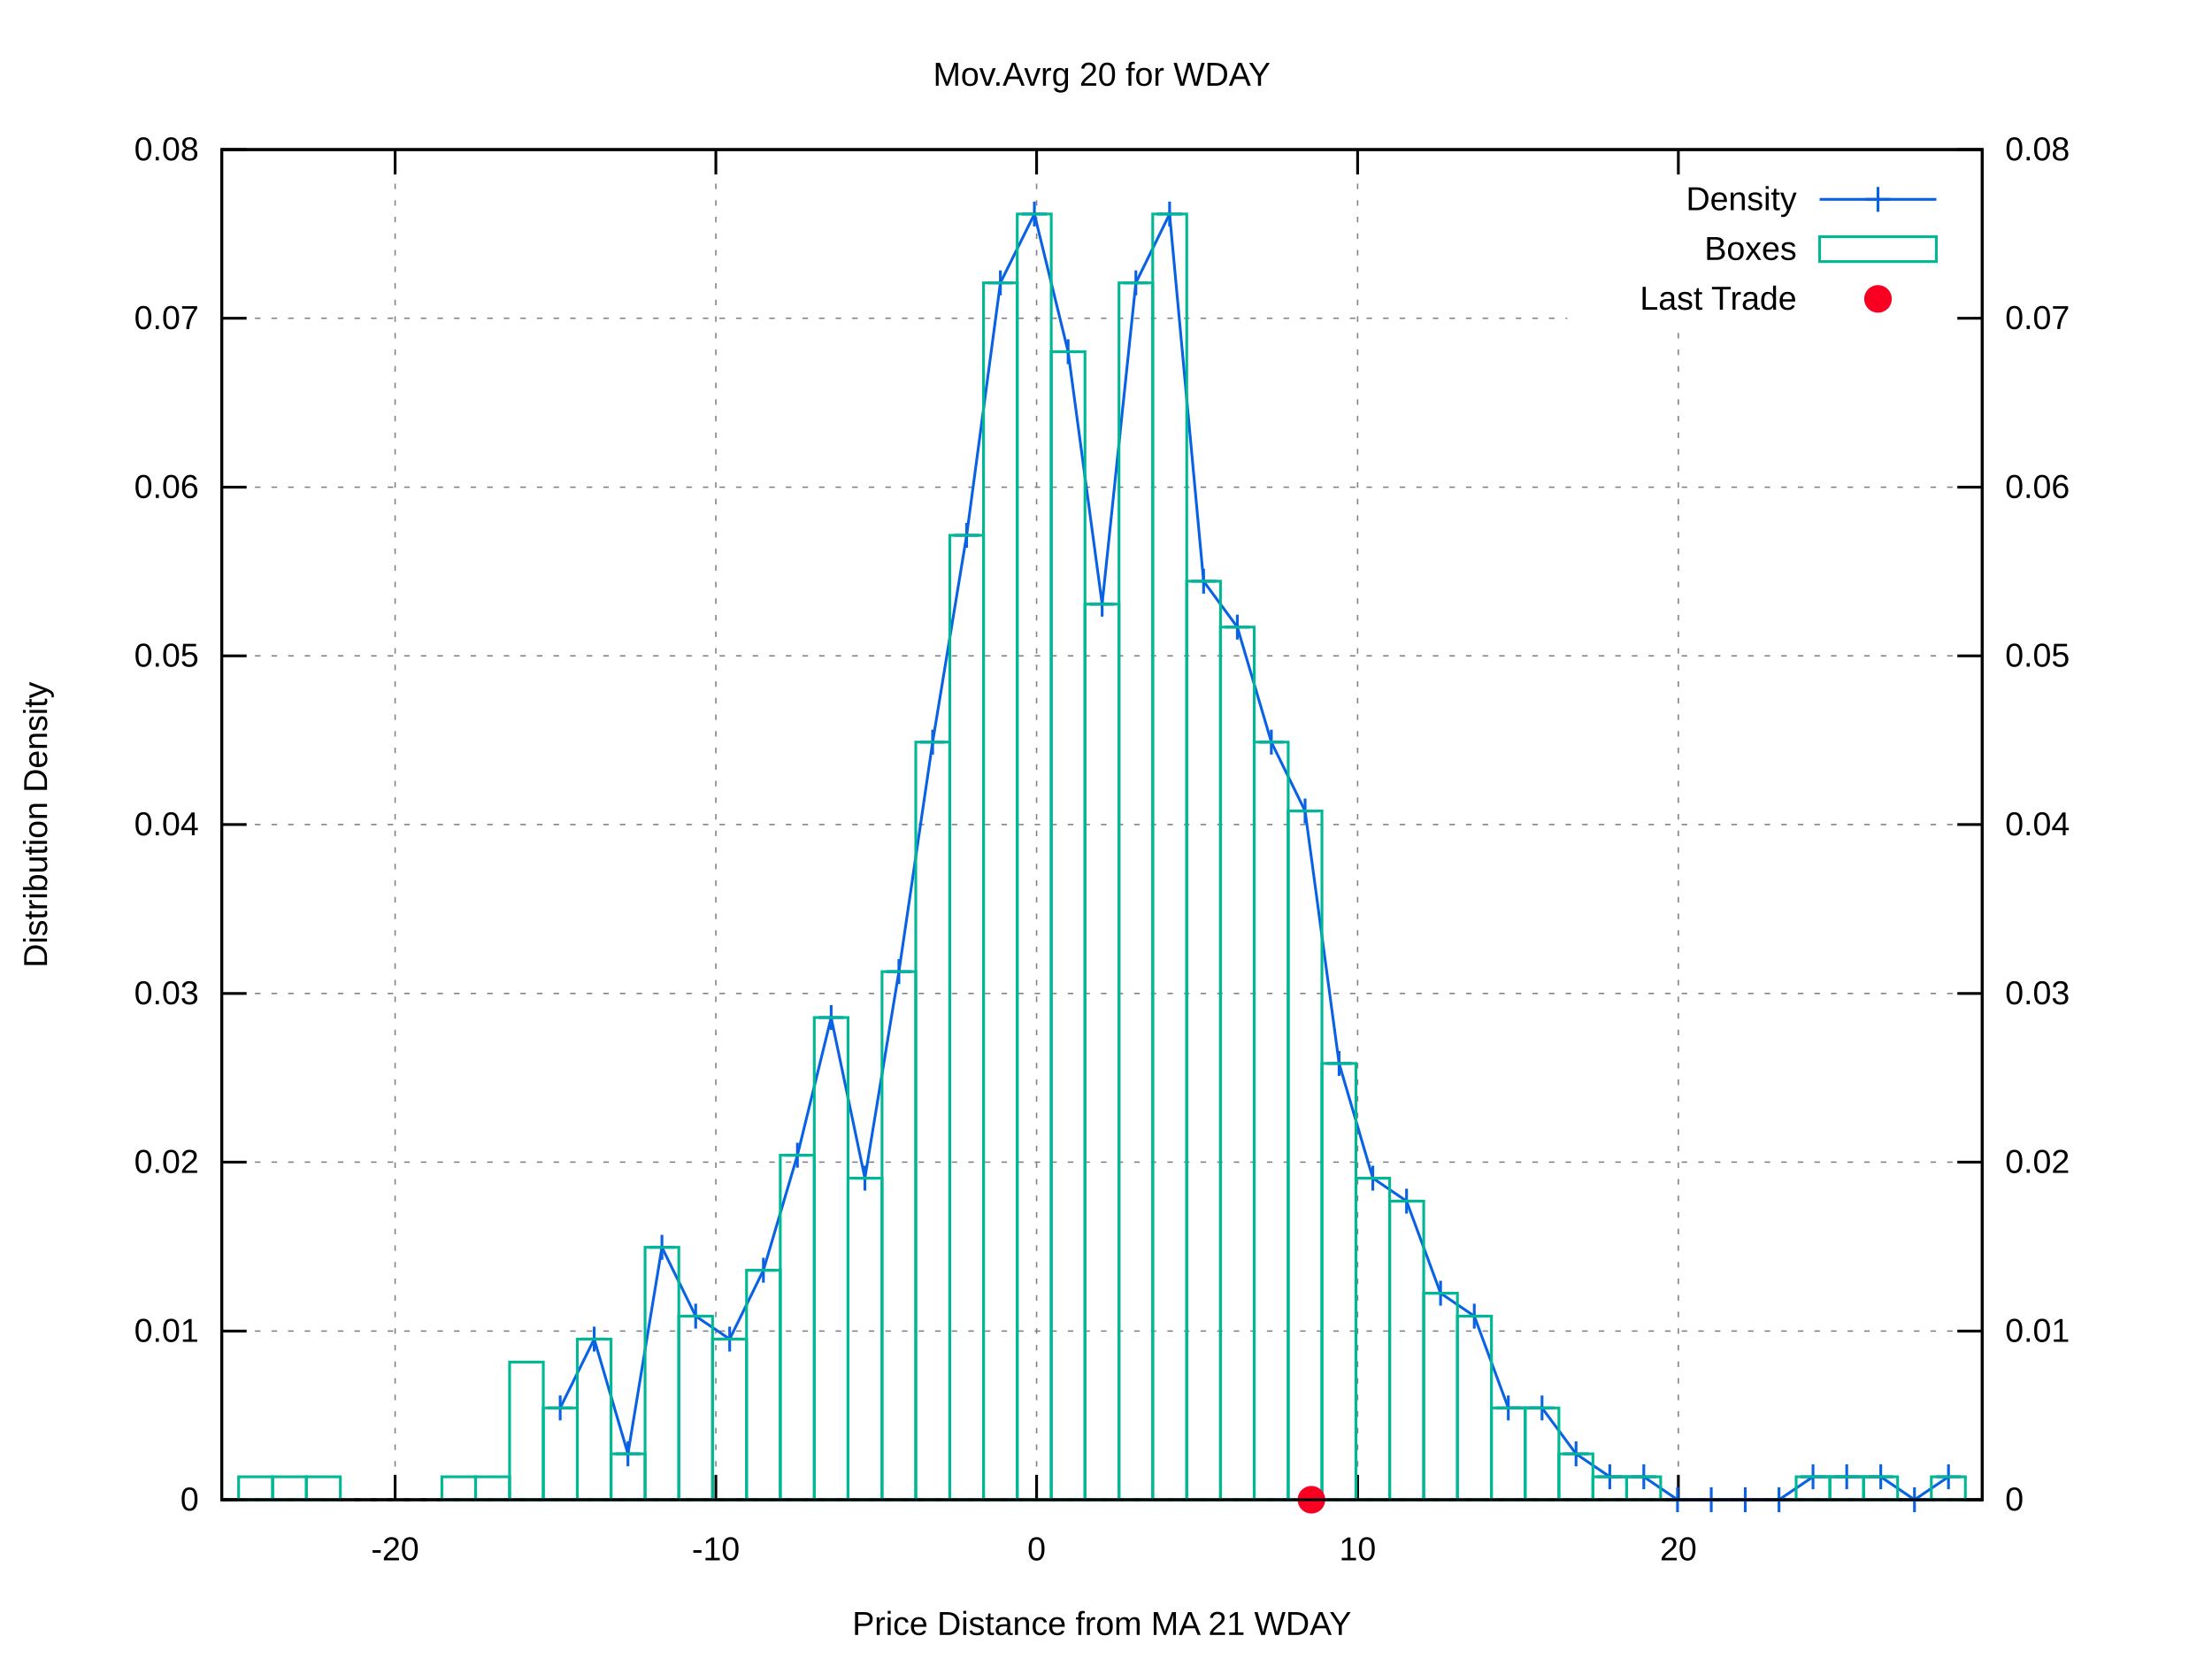
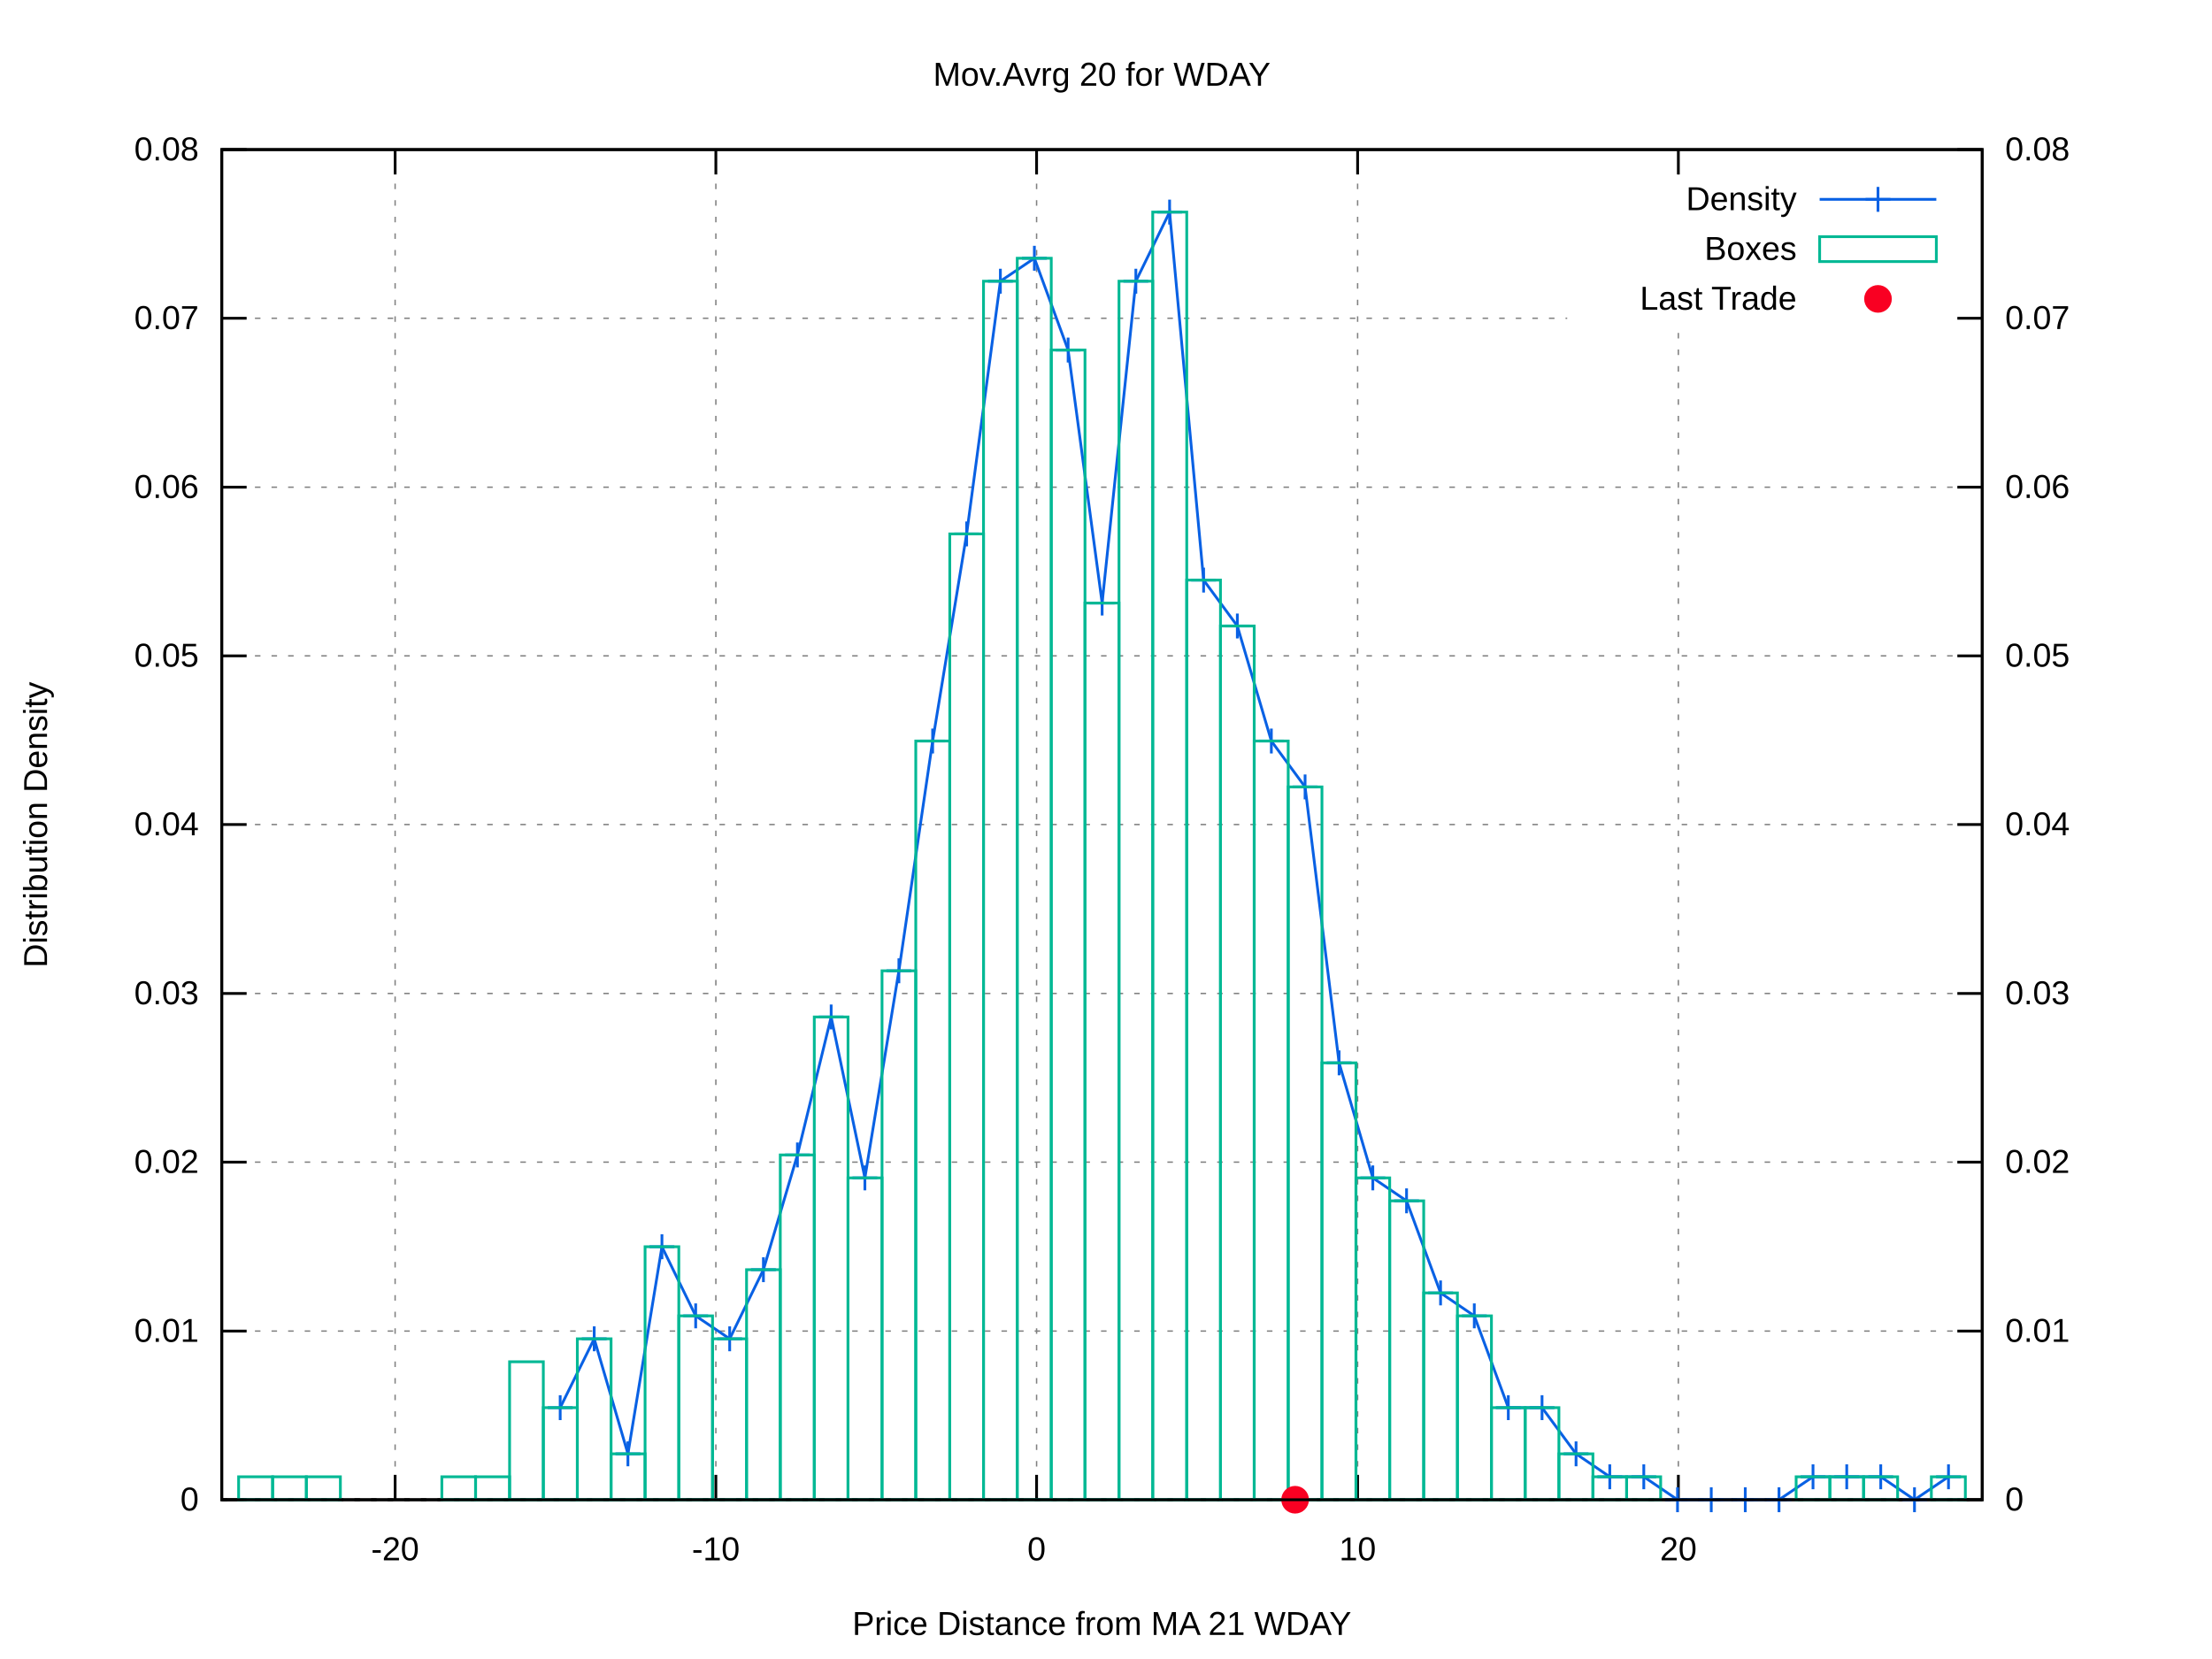
<svg xmlns="http://www.w3.org/2000/svg" xmlns:xlink="http://www.w3.org/1999/xlink" viewBox="0 0 800 600">
  <g id="gnuplot_canvas">
    <rect x="0" y="0" width="800" height="600" fill="#ffffff" />
    <defs>
      <circle id="gpDot" r="0.5" stroke-width="0.5" />
      <path id="gpPt0" stroke-width="0.222" stroke="currentColor" d="M-1,0 h2 M0,-1 v2" />
      <path id="gpPt1" stroke-width="0.222" stroke="currentColor" d="M-1,-1 L1,1 M1,-1 L-1,1" />
      <path id="gpPt2" stroke-width="0.222" stroke="currentColor" d="M-1,0 L1,0 M0,-1 L0,1 M-1,-1 L1,1 M-1,1 L1,-1" />
      <rect id="gpPt3" stroke-width="0.222" stroke="currentColor" x="-1" y="-1" width="2" height="2" />
      <rect id="gpPt4" stroke-width="0.222" stroke="currentColor" fill="currentColor" x="-1" y="-1" width="2" height="2" />
      <circle id="gpPt5" stroke-width="0.222" stroke="currentColor" cx="0" cy="0" r="1" />
      <use xlink:href="#gpPt5" id="gpPt6" fill="currentColor" stroke="none" />
      <path id="gpPt7" stroke-width="0.222" stroke="currentColor" d="M0,-1.33 L-1.33,0.67 L1.33,0.67 z" />
      <use xlink:href="#gpPt7" id="gpPt8" fill="currentColor" stroke="none" />
      <use xlink:href="#gpPt7" id="gpPt9" stroke="currentColor" transform="rotate(180)" />
      <use xlink:href="#gpPt9" id="gpPt10" fill="currentColor" stroke="none" />
      <use xlink:href="#gpPt3" id="gpPt11" stroke="currentColor" transform="rotate(45)" />
      <use xlink:href="#gpPt11" id="gpPt12" fill="currentColor" stroke="none" />
      <path id="gpPt13" stroke-width="0.222" stroke="currentColor" d="M0,1.330 L1.265,0.411 L0.782,-1.067 L-0.782,-1.076 L-1.265,0.411 z" />
      <use xlink:href="#gpPt13" id="gpPt14" fill="currentColor" stroke="none" />
      <filter id="textbox" filterUnits="objectBoundingBox" x="0" y="0" height="1" width="1">
        <feFlood flood-color="#FFFFFF" flood-opacity="1" result="bgnd" />
        <feComposite in="SourceGraphic" in2="bgnd" operator="atop" />
      </filter>
      <filter id="greybox" filterUnits="objectBoundingBox" x="0" y="0" height="1" width="1">
        <feFlood flood-color="lightgrey" flood-opacity="1" result="grey" />
        <feComposite in="SourceGraphic" in2="grey" operator="atop" />
      </filter>
    </defs>
    <g fill="none" color="#FFFFFF" stroke="black" stroke-width="1.00" stroke-linecap="butt" stroke-linejoin="miter">
</g>
    <g fill="none" color="black" stroke="currentColor" stroke-width="1.00" stroke-linecap="butt" stroke-linejoin="miter">
</g>
    <g fill="none" color="black" stroke="black" stroke-width="0.50" stroke-linecap="butt" stroke-linejoin="miter">
</g>
    <g fill="none" color="gray" stroke="currentColor" stroke-width="0.50" stroke-linecap="butt" stroke-linejoin="miter">
      <path stroke="gray" stroke-dasharray="2,4" class="gridline" d="M80.2,542.4 L716.9,542.4  " />
    </g>
    <g fill="none" color="gray" stroke="gray" stroke-width="1.00" stroke-linecap="butt" stroke-linejoin="miter">
</g>
    <g fill="none" color="black" stroke="currentColor" stroke-width="1.00" stroke-linecap="butt" stroke-linejoin="miter">
      <path stroke="black" d="M80.2,542.4 L89.2,542.4  " />
      <g transform="translate(71.9,546.3)" stroke="none" fill="black" font-family="arial" font-size="12.00" text-anchor="end">
        <text>
          <tspan font-family="arial"> 0</tspan>
        </text>
      </g>
    </g>
    <g fill="none" color="black" stroke="currentColor" stroke-width="1.00" stroke-linecap="butt" stroke-linejoin="miter">
</g>
    <g fill="none" color="black" stroke="black" stroke-width="0.50" stroke-linecap="butt" stroke-linejoin="miter">
</g>
    <g fill="none" color="gray" stroke="currentColor" stroke-width="0.50" stroke-linecap="butt" stroke-linejoin="miter">
      <path stroke="gray" stroke-dasharray="2,4" class="gridline" d="M80.2,481.4 L716.9,481.4  " />
    </g>
    <g fill="none" color="gray" stroke="gray" stroke-width="1.00" stroke-linecap="butt" stroke-linejoin="miter">
</g>
    <g fill="none" color="black" stroke="currentColor" stroke-width="1.00" stroke-linecap="butt" stroke-linejoin="miter">
      <path stroke="black" d="M80.2,481.4 L89.2,481.4  " />
      <g transform="translate(71.9,485.3)" stroke="none" fill="black" font-family="arial" font-size="12.00" text-anchor="end">
        <text>
          <tspan font-family="arial"> 0.01</tspan>
        </text>
      </g>
    </g>
    <g fill="none" color="black" stroke="currentColor" stroke-width="1.00" stroke-linecap="butt" stroke-linejoin="miter">
</g>
    <g fill="none" color="black" stroke="black" stroke-width="0.50" stroke-linecap="butt" stroke-linejoin="miter">
</g>
    <g fill="none" color="gray" stroke="currentColor" stroke-width="0.50" stroke-linecap="butt" stroke-linejoin="miter">
      <path stroke="gray" stroke-dasharray="2,4" class="gridline" d="M80.2,420.3 L716.9,420.3  " />
    </g>
    <g fill="none" color="gray" stroke="gray" stroke-width="1.00" stroke-linecap="butt" stroke-linejoin="miter">
</g>
    <g fill="none" color="black" stroke="currentColor" stroke-width="1.00" stroke-linecap="butt" stroke-linejoin="miter">
      <path stroke="black" d="M80.2,420.3 L89.2,420.3  " />
      <g transform="translate(71.9,424.2)" stroke="none" fill="black" font-family="arial" font-size="12.00" text-anchor="end">
        <text>
          <tspan font-family="arial"> 0.02</tspan>
        </text>
      </g>
    </g>
    <g fill="none" color="black" stroke="currentColor" stroke-width="1.00" stroke-linecap="butt" stroke-linejoin="miter">
</g>
    <g fill="none" color="black" stroke="black" stroke-width="0.50" stroke-linecap="butt" stroke-linejoin="miter">
</g>
    <g fill="none" color="gray" stroke="currentColor" stroke-width="0.50" stroke-linecap="butt" stroke-linejoin="miter">
      <path stroke="gray" stroke-dasharray="2,4" class="gridline" d="M80.2,359.3 L716.9,359.3  " />
    </g>
    <g fill="none" color="gray" stroke="gray" stroke-width="1.00" stroke-linecap="butt" stroke-linejoin="miter">
</g>
    <g fill="none" color="black" stroke="currentColor" stroke-width="1.00" stroke-linecap="butt" stroke-linejoin="miter">
      <path stroke="black" d="M80.2,359.3 L89.2,359.3  " />
      <g transform="translate(71.9,363.2)" stroke="none" fill="black" font-family="arial" font-size="12.00" text-anchor="end">
        <text>
          <tspan font-family="arial"> 0.03</tspan>
        </text>
      </g>
    </g>
    <g fill="none" color="black" stroke="currentColor" stroke-width="1.00" stroke-linecap="butt" stroke-linejoin="miter">
</g>
    <g fill="none" color="black" stroke="black" stroke-width="0.50" stroke-linecap="butt" stroke-linejoin="miter">
</g>
    <g fill="none" color="gray" stroke="currentColor" stroke-width="0.50" stroke-linecap="butt" stroke-linejoin="miter">
      <path stroke="gray" stroke-dasharray="2,4" class="gridline" d="M80.2,298.2 L716.9,298.2  " />
    </g>
    <g fill="none" color="gray" stroke="gray" stroke-width="1.00" stroke-linecap="butt" stroke-linejoin="miter">
</g>
    <g fill="none" color="black" stroke="currentColor" stroke-width="1.00" stroke-linecap="butt" stroke-linejoin="miter">
      <path stroke="black" d="M80.2,298.2 L89.2,298.2  " />
      <g transform="translate(71.9,302.1)" stroke="none" fill="black" font-family="arial" font-size="12.00" text-anchor="end">
        <text>
          <tspan font-family="arial"> 0.04</tspan>
        </text>
      </g>
    </g>
    <g fill="none" color="black" stroke="currentColor" stroke-width="1.00" stroke-linecap="butt" stroke-linejoin="miter">
</g>
    <g fill="none" color="black" stroke="black" stroke-width="0.50" stroke-linecap="butt" stroke-linejoin="miter">
</g>
    <g fill="none" color="gray" stroke="currentColor" stroke-width="0.50" stroke-linecap="butt" stroke-linejoin="miter">
      <path stroke="gray" stroke-dasharray="2,4" class="gridline" d="M80.2,237.2 L716.9,237.2  " />
    </g>
    <g fill="none" color="gray" stroke="gray" stroke-width="1.00" stroke-linecap="butt" stroke-linejoin="miter">
</g>
    <g fill="none" color="black" stroke="currentColor" stroke-width="1.00" stroke-linecap="butt" stroke-linejoin="miter">
      <path stroke="black" d="M80.2,237.2 L89.2,237.2  " />
      <g transform="translate(71.9,241.1)" stroke="none" fill="black" font-family="arial" font-size="12.00" text-anchor="end">
        <text>
          <tspan font-family="arial"> 0.05</tspan>
        </text>
      </g>
    </g>
    <g fill="none" color="black" stroke="currentColor" stroke-width="1.00" stroke-linecap="butt" stroke-linejoin="miter">
</g>
    <g fill="none" color="black" stroke="black" stroke-width="0.50" stroke-linecap="butt" stroke-linejoin="miter">
</g>
    <g fill="none" color="gray" stroke="currentColor" stroke-width="0.50" stroke-linecap="butt" stroke-linejoin="miter">
      <path stroke="gray" stroke-dasharray="2,4" class="gridline" d="M80.2,176.2 L716.9,176.2  " />
    </g>
    <g fill="none" color="gray" stroke="gray" stroke-width="1.00" stroke-linecap="butt" stroke-linejoin="miter">
</g>
    <g fill="none" color="black" stroke="currentColor" stroke-width="1.00" stroke-linecap="butt" stroke-linejoin="miter">
      <path stroke="black" d="M80.2,176.2 L89.2,176.2  " />
      <g transform="translate(71.9,180.1)" stroke="none" fill="black" font-family="arial" font-size="12.00" text-anchor="end">
        <text>
          <tspan font-family="arial"> 0.06</tspan>
        </text>
      </g>
    </g>
    <g fill="none" color="black" stroke="currentColor" stroke-width="1.00" stroke-linecap="butt" stroke-linejoin="miter">
</g>
    <g fill="none" color="black" stroke="black" stroke-width="0.50" stroke-linecap="butt" stroke-linejoin="miter">
</g>
    <g fill="none" color="gray" stroke="currentColor" stroke-width="0.50" stroke-linecap="butt" stroke-linejoin="miter">
      <path stroke="gray" stroke-dasharray="2,4" class="gridline" d="M80.2,115.1 L566.8,115.1 M708.6,115.1 L716.9,115.1  " />
    </g>
    <g fill="none" color="gray" stroke="gray" stroke-width="1.00" stroke-linecap="butt" stroke-linejoin="miter">
</g>
    <g fill="none" color="black" stroke="currentColor" stroke-width="1.00" stroke-linecap="butt" stroke-linejoin="miter">
      <path stroke="black" d="M80.2,115.1 L89.2,115.1  " />
      <g transform="translate(71.9,119.0)" stroke="none" fill="black" font-family="arial" font-size="12.00" text-anchor="end">
        <text>
          <tspan font-family="arial"> 0.07</tspan>
        </text>
      </g>
    </g>
    <g fill="none" color="black" stroke="currentColor" stroke-width="1.00" stroke-linecap="butt" stroke-linejoin="miter">
</g>
    <g fill="none" color="black" stroke="black" stroke-width="0.50" stroke-linecap="butt" stroke-linejoin="miter">
</g>
    <g fill="none" color="gray" stroke="currentColor" stroke-width="0.50" stroke-linecap="butt" stroke-linejoin="miter">
      <path stroke="gray" stroke-dasharray="2,4" class="gridline" d="M80.2,54.1 L716.9,54.1  " />
    </g>
    <g fill="none" color="gray" stroke="gray" stroke-width="1.00" stroke-linecap="butt" stroke-linejoin="miter">
</g>
    <g fill="none" color="black" stroke="currentColor" stroke-width="1.00" stroke-linecap="butt" stroke-linejoin="miter">
      <path stroke="black" d="M80.2,54.1 L89.2,54.1  " />
      <g transform="translate(71.9,58.0)" stroke="none" fill="black" font-family="arial" font-size="12.00" text-anchor="end">
        <text>
          <tspan font-family="arial"> 0.08</tspan>
        </text>
      </g>
    </g>
    <g fill="none" color="black" stroke="currentColor" stroke-width="1.00" stroke-linecap="butt" stroke-linejoin="miter">
</g>
    <g fill="none" color="black" stroke="black" stroke-width="0.50" stroke-linecap="butt" stroke-linejoin="miter">
</g>
    <g fill="none" color="gray" stroke="currentColor" stroke-width="0.50" stroke-linecap="butt" stroke-linejoin="miter">
      <path stroke="gray" stroke-dasharray="2,4" class="gridline" d="M142.9,542.4 L142.9,54.1  " />
    </g>
    <g fill="none" color="gray" stroke="gray" stroke-width="1.00" stroke-linecap="butt" stroke-linejoin="miter">
</g>
    <g fill="none" color="black" stroke="currentColor" stroke-width="1.00" stroke-linecap="butt" stroke-linejoin="miter">
      <path stroke="black" d="M142.9,542.4 L142.9,533.4 M142.9,54.1 L142.9,63.1  " />
      <g transform="translate(142.9,564.3)" stroke="none" fill="black" font-family="arial" font-size="12.00" text-anchor="middle">
        <text>
          <tspan font-family="arial">-20</tspan>
        </text>
      </g>
    </g>
    <g fill="none" color="black" stroke="currentColor" stroke-width="1.00" stroke-linecap="butt" stroke-linejoin="miter">
</g>
    <g fill="none" color="black" stroke="black" stroke-width="0.50" stroke-linecap="butt" stroke-linejoin="miter">
</g>
    <g fill="none" color="gray" stroke="currentColor" stroke-width="0.50" stroke-linecap="butt" stroke-linejoin="miter">
      <path stroke="gray" stroke-dasharray="2,4" class="gridline" d="M258.9,542.4 L258.9,54.1  " />
    </g>
    <g fill="none" color="gray" stroke="gray" stroke-width="1.00" stroke-linecap="butt" stroke-linejoin="miter">
</g>
    <g fill="none" color="black" stroke="currentColor" stroke-width="1.00" stroke-linecap="butt" stroke-linejoin="miter">
      <path stroke="black" d="M258.9,542.4 L258.9,533.4 M258.9,54.1 L258.9,63.1  " />
      <g transform="translate(258.9,564.3)" stroke="none" fill="black" font-family="arial" font-size="12.00" text-anchor="middle">
        <text>
          <tspan font-family="arial">-10</tspan>
        </text>
      </g>
    </g>
    <g fill="none" color="black" stroke="currentColor" stroke-width="1.00" stroke-linecap="butt" stroke-linejoin="miter">
</g>
    <g fill="none" color="black" stroke="black" stroke-width="0.50" stroke-linecap="butt" stroke-linejoin="miter">
</g>
    <g fill="none" color="gray" stroke="currentColor" stroke-width="0.50" stroke-linecap="butt" stroke-linejoin="miter">
      <path stroke="gray" stroke-dasharray="2,4" class="gridline" d="M374.9,542.4 L374.9,54.1  " />
    </g>
    <g fill="none" color="gray" stroke="gray" stroke-width="1.00" stroke-linecap="butt" stroke-linejoin="miter">
</g>
    <g fill="none" color="black" stroke="currentColor" stroke-width="1.00" stroke-linecap="butt" stroke-linejoin="miter">
      <path stroke="black" d="M374.9,542.4 L374.9,533.4 M374.9,54.1 L374.9,63.1  " />
      <g transform="translate(374.9,564.3)" stroke="none" fill="black" font-family="arial" font-size="12.00" text-anchor="middle">
        <text>
          <tspan font-family="arial"> 0</tspan>
        </text>
      </g>
    </g>
    <g fill="none" color="black" stroke="currentColor" stroke-width="1.00" stroke-linecap="butt" stroke-linejoin="miter">
</g>
    <g fill="none" color="black" stroke="black" stroke-width="0.50" stroke-linecap="butt" stroke-linejoin="miter">
</g>
    <g fill="none" color="gray" stroke="currentColor" stroke-width="0.50" stroke-linecap="butt" stroke-linejoin="miter">
      <path stroke="gray" stroke-dasharray="2,4" class="gridline" d="M491.0,542.4 L491.0,54.1  " />
    </g>
    <g fill="none" color="gray" stroke="gray" stroke-width="1.00" stroke-linecap="butt" stroke-linejoin="miter">
</g>
    <g fill="none" color="black" stroke="currentColor" stroke-width="1.00" stroke-linecap="butt" stroke-linejoin="miter">
      <path stroke="black" d="M491.0,542.4 L491.0,533.4 M491.0,54.1 L491.0,63.1  " />
      <g transform="translate(491.0,564.3)" stroke="none" fill="black" font-family="arial" font-size="12.00" text-anchor="middle">
        <text>
          <tspan font-family="arial"> 10</tspan>
        </text>
      </g>
    </g>
    <g fill="none" color="black" stroke="currentColor" stroke-width="1.00" stroke-linecap="butt" stroke-linejoin="miter">
</g>
    <g fill="none" color="black" stroke="black" stroke-width="0.50" stroke-linecap="butt" stroke-linejoin="miter">
</g>
    <g fill="none" color="gray" stroke="currentColor" stroke-width="0.50" stroke-linecap="butt" stroke-linejoin="miter">
      <path stroke="gray" stroke-dasharray="2,4" class="gridline" d="M607.0,542.4 L607.0,117.1 M607.0,63.1 L607.0,54.1  " />
    </g>
    <g fill="none" color="gray" stroke="gray" stroke-width="1.00" stroke-linecap="butt" stroke-linejoin="miter">
</g>
    <g fill="none" color="black" stroke="currentColor" stroke-width="1.00" stroke-linecap="butt" stroke-linejoin="miter">
      <path stroke="black" d="M607.0,542.4 L607.0,533.4 M607.0,54.1 L607.0,63.1  " />
      <g transform="translate(607.0,564.3)" stroke="none" fill="black" font-family="arial" font-size="12.00" text-anchor="middle">
        <text>
          <tspan font-family="arial"> 20</tspan>
        </text>
      </g>
    </g>
    <g fill="none" color="black" stroke="currentColor" stroke-width="1.00" stroke-linecap="butt" stroke-linejoin="miter">
      <path stroke="black" d="M716.9,542.4 L707.9,542.4  " />
      <g transform="translate(725.2,546.3)" stroke="none" fill="black" font-family="arial" font-size="12.00" text-anchor="start">
        <text>
          <tspan font-family="arial"> 0</tspan>
        </text>
      </g>
    </g>
    <g fill="none" color="black" stroke="currentColor" stroke-width="1.00" stroke-linecap="butt" stroke-linejoin="miter">
      <path stroke="black" d="M716.9,481.4 L707.9,481.4  " />
      <g transform="translate(725.2,485.3)" stroke="none" fill="black" font-family="arial" font-size="12.00" text-anchor="start">
        <text>
          <tspan font-family="arial"> 0.01</tspan>
        </text>
      </g>
    </g>
    <g fill="none" color="black" stroke="currentColor" stroke-width="1.00" stroke-linecap="butt" stroke-linejoin="miter">
      <path stroke="black" d="M716.9,420.3 L707.9,420.3  " />
      <g transform="translate(725.2,424.2)" stroke="none" fill="black" font-family="arial" font-size="12.00" text-anchor="start">
        <text>
          <tspan font-family="arial"> 0.02</tspan>
        </text>
      </g>
    </g>
    <g fill="none" color="black" stroke="currentColor" stroke-width="1.00" stroke-linecap="butt" stroke-linejoin="miter">
      <path stroke="black" d="M716.9,359.3 L707.9,359.3  " />
      <g transform="translate(725.2,363.2)" stroke="none" fill="black" font-family="arial" font-size="12.00" text-anchor="start">
        <text>
          <tspan font-family="arial"> 0.03</tspan>
        </text>
      </g>
    </g>
    <g fill="none" color="black" stroke="currentColor" stroke-width="1.00" stroke-linecap="butt" stroke-linejoin="miter">
      <path stroke="black" d="M716.9,298.2 L707.9,298.2  " />
      <g transform="translate(725.2,302.1)" stroke="none" fill="black" font-family="arial" font-size="12.00" text-anchor="start">
        <text>
          <tspan font-family="arial"> 0.04</tspan>
        </text>
      </g>
    </g>
    <g fill="none" color="black" stroke="currentColor" stroke-width="1.00" stroke-linecap="butt" stroke-linejoin="miter">
      <path stroke="black" d="M716.9,237.2 L707.9,237.2  " />
      <g transform="translate(725.2,241.1)" stroke="none" fill="black" font-family="arial" font-size="12.00" text-anchor="start">
        <text>
          <tspan font-family="arial"> 0.05</tspan>
        </text>
      </g>
    </g>
    <g fill="none" color="black" stroke="currentColor" stroke-width="1.00" stroke-linecap="butt" stroke-linejoin="miter">
      <path stroke="black" d="M716.9,176.2 L707.9,176.2  " />
      <g transform="translate(725.2,180.1)" stroke="none" fill="black" font-family="arial" font-size="12.00" text-anchor="start">
        <text>
          <tspan font-family="arial"> 0.06</tspan>
        </text>
      </g>
    </g>
    <g fill="none" color="black" stroke="currentColor" stroke-width="1.00" stroke-linecap="butt" stroke-linejoin="miter">
      <path stroke="black" d="M716.9,115.1 L707.9,115.1  " />
      <g transform="translate(725.2,119.0)" stroke="none" fill="black" font-family="arial" font-size="12.00" text-anchor="start">
        <text>
          <tspan font-family="arial"> 0.07</tspan>
        </text>
      </g>
    </g>
    <g fill="none" color="black" stroke="currentColor" stroke-width="1.00" stroke-linecap="butt" stroke-linejoin="miter">
      <path stroke="black" d="M716.9,54.1 L707.9,54.1  " />
      <g transform="translate(725.2,58.0)" stroke="none" fill="black" font-family="arial" font-size="12.00" text-anchor="start">
        <text>
          <tspan font-family="arial"> 0.08</tspan>
        </text>
      </g>
    </g>
    <g fill="none" color="black" stroke="currentColor" stroke-width="1.00" stroke-linecap="butt" stroke-linejoin="miter">
</g>
    <g fill="none" color="gray" stroke="currentColor" stroke-width="1.00" stroke-linecap="butt" stroke-linejoin="miter">
      <path stroke="black" stroke-dasharray="2,4" d="M80.2,542.4 L716.9,542.4  " />
    </g>
    <g fill="none" color="black" stroke="currentColor" stroke-width="1.00" stroke-linecap="butt" stroke-linejoin="miter">
      <path stroke="black" d="M80.2,54.1 L80.2,542.4 L716.9,542.4 L716.9,54.1 L80.2,54.1 Z  " />
    </g>
    <g fill="none" color="black" stroke="currentColor" stroke-width="1.00" stroke-linecap="butt" stroke-linejoin="miter">
      <g transform="translate(17.0,298.3) rotate(270)" stroke="none" fill="black" font-family="arial" font-size="12.00" text-anchor="middle">
        <text>
          <tspan font-family="arial">Distribution Density</tspan>
        </text>
      </g>
    </g>
    <g fill="none" color="black" stroke="currentColor" stroke-width="1.00" stroke-linecap="butt" stroke-linejoin="miter">
      <g transform="translate(398.5,591.3)" stroke="none" fill="black" font-family="arial" font-size="12.00" text-anchor="middle">
        <text>
          <tspan font-family="arial">Price Distance from MA 21 WDAY</tspan>
        </text>
      </g>
    </g>
    <g fill="none" color="black" stroke="currentColor" stroke-width="1.00" stroke-linecap="butt" stroke-linejoin="miter">
      <g transform="translate(398.5,31.0)" stroke="none" fill="black" font-family="arial" font-size="12.00" text-anchor="middle">
        <text>
          <tspan font-family="arial">Mov.Avrg 20 for WDAY </tspan>
        </text>
      </g>
    </g>
    <g id="gnuplot_plot_1">
      <g fill="none" color="black" stroke="currentColor" stroke-width="1.00" stroke-linecap="butt" stroke-linejoin="miter">
        <g transform="translate(649.8,76.0)" stroke="none" fill="black" font-family="arial" font-size="12.00" text-anchor="end">
          <text>
            <tspan font-family="arial">Density</tspan>
          </text>
        </g>
      </g>
      <g fill="none" color="black" stroke="currentColor" stroke-width="1.00" stroke-linecap="butt" stroke-linejoin="miter">
-         <path stroke="rgb(  9,  97, 228)" d="M658.1,72.1 L700.3,72.1 M202.6,509.2 L214.9,484.3 L227.1,525.8 L239.4,451.1 L251.6,476.0 L263.9,484.3   L276.1,459.4 L288.4,417.8 L300.6,368.0 L312.8,426.1 L325.1,351.4 L337.3,268.4 L349.6,193.6 L361.8,102.3   L374.1,77.4 L386.3,127.2 L398.6,218.5 L410.8,102.3 L423.0,77.4 L435.3,210.2 L447.5,226.8 L459.8,268.4   L472.0,293.3 L484.3,384.6 L496.5,426.1 L508.7,434.4 L521.0,467.7 L533.2,476.0 L545.5,509.2 L557.7,509.2   L570.0,525.8 L582.2,534.1 L594.5,534.1 L606.7,542.4 L618.9,542.4 L631.2,542.4 L643.4,542.4 L655.7,534.1   L667.9,534.1 L680.2,534.1 L692.4,542.4 L704.7,534.1  " />
-         <use xlink:href="#gpPt0" transform="translate(202.6,509.2) scale(4.50)" color="rgb(  9,  97, 228)" />
-         <use xlink:href="#gpPt0" transform="translate(214.9,484.3) scale(4.50)" color="rgb(  9,  97, 228)" />
+         <path stroke="rgb(  9,  97, 228)" d="M658.1,72.1 L700.3,72.1 M202.6,509.1 L214.9,484.2 L227.1,525.8 L239.4,450.9 L251.6,475.9 L263.9,484.2   L276.1,459.2 L288.4,417.7 L300.6,367.8 L312.8,426.0 L325.1,351.1 L337.3,268.0 L349.6,193.1 L361.8,101.7   L374.1,93.4 L386.3,126.6 L398.6,218.1 L410.8,101.7 L423.0,76.7 L435.3,209.8 L447.5,226.4 L459.8,268.0   L472.0,284.6 L484.3,384.4 L496.5,426.0 L508.7,434.3 L521.0,467.6 L533.2,475.9 L545.5,509.1 L557.7,509.1   L570.0,525.8 L582.2,534.1 L594.5,534.1 L606.7,542.4 L618.9,542.4 L631.2,542.4 L643.4,542.4 L655.7,534.1   L667.9,534.1 L680.2,534.1 L692.4,542.4 L704.7,534.1  " />
+         <use xlink:href="#gpPt0" transform="translate(202.6,509.1) scale(4.50)" color="rgb(  9,  97, 228)" />
+         <use xlink:href="#gpPt0" transform="translate(214.9,484.2) scale(4.50)" color="rgb(  9,  97, 228)" />
        <use xlink:href="#gpPt0" transform="translate(227.1,525.8) scale(4.50)" color="rgb(  9,  97, 228)" />
-         <use xlink:href="#gpPt0" transform="translate(239.4,451.1) scale(4.50)" color="rgb(  9,  97, 228)" />
-         <use xlink:href="#gpPt0" transform="translate(251.6,476.0) scale(4.50)" color="rgb(  9,  97, 228)" />
-         <use xlink:href="#gpPt0" transform="translate(263.9,484.3) scale(4.50)" color="rgb(  9,  97, 228)" />
-         <use xlink:href="#gpPt0" transform="translate(276.1,459.4) scale(4.50)" color="rgb(  9,  97, 228)" />
-         <use xlink:href="#gpPt0" transform="translate(288.4,417.8) scale(4.50)" color="rgb(  9,  97, 228)" />
-         <use xlink:href="#gpPt0" transform="translate(300.6,368.0) scale(4.50)" color="rgb(  9,  97, 228)" />
-         <use xlink:href="#gpPt0" transform="translate(312.8,426.1) scale(4.50)" color="rgb(  9,  97, 228)" />
-         <use xlink:href="#gpPt0" transform="translate(325.1,351.4) scale(4.50)" color="rgb(  9,  97, 228)" />
-         <use xlink:href="#gpPt0" transform="translate(337.3,268.4) scale(4.50)" color="rgb(  9,  97, 228)" />
-         <use xlink:href="#gpPt0" transform="translate(349.6,193.6) scale(4.50)" color="rgb(  9,  97, 228)" />
-         <use xlink:href="#gpPt0" transform="translate(361.8,102.3) scale(4.50)" color="rgb(  9,  97, 228)" />
-         <use xlink:href="#gpPt0" transform="translate(374.1,77.4) scale(4.50)" color="rgb(  9,  97, 228)" />
-         <use xlink:href="#gpPt0" transform="translate(386.3,127.2) scale(4.50)" color="rgb(  9,  97, 228)" />
-         <use xlink:href="#gpPt0" transform="translate(398.6,218.5) scale(4.50)" color="rgb(  9,  97, 228)" />
-         <use xlink:href="#gpPt0" transform="translate(410.8,102.3) scale(4.50)" color="rgb(  9,  97, 228)" />
-         <use xlink:href="#gpPt0" transform="translate(423.0,77.4) scale(4.50)" color="rgb(  9,  97, 228)" />
-         <use xlink:href="#gpPt0" transform="translate(435.3,210.2) scale(4.50)" color="rgb(  9,  97, 228)" />
-         <use xlink:href="#gpPt0" transform="translate(447.5,226.8) scale(4.50)" color="rgb(  9,  97, 228)" />
-         <use xlink:href="#gpPt0" transform="translate(459.8,268.4) scale(4.50)" color="rgb(  9,  97, 228)" />
-         <use xlink:href="#gpPt0" transform="translate(472.0,293.3) scale(4.50)" color="rgb(  9,  97, 228)" />
-         <use xlink:href="#gpPt0" transform="translate(484.3,384.6) scale(4.50)" color="rgb(  9,  97, 228)" />
-         <use xlink:href="#gpPt0" transform="translate(496.5,426.1) scale(4.50)" color="rgb(  9,  97, 228)" />
-         <use xlink:href="#gpPt0" transform="translate(508.7,434.4) scale(4.50)" color="rgb(  9,  97, 228)" />
-         <use xlink:href="#gpPt0" transform="translate(521.0,467.7) scale(4.50)" color="rgb(  9,  97, 228)" />
-         <use xlink:href="#gpPt0" transform="translate(533.2,476.0) scale(4.50)" color="rgb(  9,  97, 228)" />
-         <use xlink:href="#gpPt0" transform="translate(545.5,509.2) scale(4.50)" color="rgb(  9,  97, 228)" />
-         <use xlink:href="#gpPt0" transform="translate(557.7,509.2) scale(4.50)" color="rgb(  9,  97, 228)" />
+         <use xlink:href="#gpPt0" transform="translate(239.4,450.9) scale(4.50)" color="rgb(  9,  97, 228)" />
+         <use xlink:href="#gpPt0" transform="translate(251.6,475.9) scale(4.50)" color="rgb(  9,  97, 228)" />
+         <use xlink:href="#gpPt0" transform="translate(263.9,484.2) scale(4.50)" color="rgb(  9,  97, 228)" />
+         <use xlink:href="#gpPt0" transform="translate(276.1,459.2) scale(4.50)" color="rgb(  9,  97, 228)" />
+         <use xlink:href="#gpPt0" transform="translate(288.4,417.7) scale(4.50)" color="rgb(  9,  97, 228)" />
+         <use xlink:href="#gpPt0" transform="translate(300.6,367.8) scale(4.50)" color="rgb(  9,  97, 228)" />
+         <use xlink:href="#gpPt0" transform="translate(312.8,426.0) scale(4.50)" color="rgb(  9,  97, 228)" />
+         <use xlink:href="#gpPt0" transform="translate(325.1,351.1) scale(4.50)" color="rgb(  9,  97, 228)" />
+         <use xlink:href="#gpPt0" transform="translate(337.3,268.0) scale(4.50)" color="rgb(  9,  97, 228)" />
+         <use xlink:href="#gpPt0" transform="translate(349.6,193.1) scale(4.50)" color="rgb(  9,  97, 228)" />
+         <use xlink:href="#gpPt0" transform="translate(361.8,101.7) scale(4.50)" color="rgb(  9,  97, 228)" />
+         <use xlink:href="#gpPt0" transform="translate(374.1,93.4) scale(4.50)" color="rgb(  9,  97, 228)" />
+         <use xlink:href="#gpPt0" transform="translate(386.3,126.6) scale(4.50)" color="rgb(  9,  97, 228)" />
+         <use xlink:href="#gpPt0" transform="translate(398.6,218.1) scale(4.50)" color="rgb(  9,  97, 228)" />
+         <use xlink:href="#gpPt0" transform="translate(410.8,101.7) scale(4.50)" color="rgb(  9,  97, 228)" />
+         <use xlink:href="#gpPt0" transform="translate(423.0,76.7) scale(4.50)" color="rgb(  9,  97, 228)" />
+         <use xlink:href="#gpPt0" transform="translate(435.3,209.8) scale(4.50)" color="rgb(  9,  97, 228)" />
+         <use xlink:href="#gpPt0" transform="translate(447.5,226.4) scale(4.50)" color="rgb(  9,  97, 228)" />
+         <use xlink:href="#gpPt0" transform="translate(459.8,268.0) scale(4.50)" color="rgb(  9,  97, 228)" />
+         <use xlink:href="#gpPt0" transform="translate(472.0,284.6) scale(4.50)" color="rgb(  9,  97, 228)" />
+         <use xlink:href="#gpPt0" transform="translate(484.3,384.4) scale(4.50)" color="rgb(  9,  97, 228)" />
+         <use xlink:href="#gpPt0" transform="translate(496.5,426.0) scale(4.50)" color="rgb(  9,  97, 228)" />
+         <use xlink:href="#gpPt0" transform="translate(508.7,434.3) scale(4.50)" color="rgb(  9,  97, 228)" />
+         <use xlink:href="#gpPt0" transform="translate(521.0,467.6) scale(4.50)" color="rgb(  9,  97, 228)" />
+         <use xlink:href="#gpPt0" transform="translate(533.2,475.9) scale(4.50)" color="rgb(  9,  97, 228)" />
+         <use xlink:href="#gpPt0" transform="translate(545.5,509.1) scale(4.50)" color="rgb(  9,  97, 228)" />
+         <use xlink:href="#gpPt0" transform="translate(557.7,509.1) scale(4.50)" color="rgb(  9,  97, 228)" />
        <use xlink:href="#gpPt0" transform="translate(570.0,525.8) scale(4.50)" color="rgb(  9,  97, 228)" />
        <use xlink:href="#gpPt0" transform="translate(582.2,534.1) scale(4.50)" color="rgb(  9,  97, 228)" />
        <use xlink:href="#gpPt0" transform="translate(594.5,534.1) scale(4.50)" color="rgb(  9,  97, 228)" />
        <use xlink:href="#gpPt0" transform="translate(606.7,542.4) scale(4.50)" color="rgb(  9,  97, 228)" />
        <use xlink:href="#gpPt0" transform="translate(618.9,542.4) scale(4.50)" color="rgb(  9,  97, 228)" />
        <use xlink:href="#gpPt0" transform="translate(631.2,542.4) scale(4.50)" color="rgb(  9,  97, 228)" />
        <use xlink:href="#gpPt0" transform="translate(643.4,542.4) scale(4.50)" color="rgb(  9,  97, 228)" />
        <use xlink:href="#gpPt0" transform="translate(655.7,534.1) scale(4.50)" color="rgb(  9,  97, 228)" />
        <use xlink:href="#gpPt0" transform="translate(667.9,534.1) scale(4.50)" color="rgb(  9,  97, 228)" />
        <use xlink:href="#gpPt0" transform="translate(680.2,534.1) scale(4.50)" color="rgb(  9,  97, 228)" />
        <use xlink:href="#gpPt0" transform="translate(692.4,542.4) scale(4.50)" color="rgb(  9,  97, 228)" />
        <use xlink:href="#gpPt0" transform="translate(704.7,534.1) scale(4.50)" color="rgb(  9,  97, 228)" />
        <use xlink:href="#gpPt0" transform="translate(679.2,72.1) scale(4.50)" color="rgb(  9,  97, 228)" />
      </g>
    </g>
    <g id="gnuplot_plot_2">
      <g fill="none" color="black" stroke="currentColor" stroke-width="1.00" stroke-linecap="butt" stroke-linejoin="miter">
        <g transform="translate(649.8,94.0)" stroke="none" fill="black" font-family="arial" font-size="12.00" text-anchor="end">
          <text>
            <tspan font-family="arial">Boxes</tspan>
          </text>
        </g>
      </g>
      <g fill="none" color="black" stroke="currentColor" stroke-width="1.00" stroke-linecap="butt" stroke-linejoin="miter">
        <path stroke="rgb(  0, 184, 148)" d="M658.1,94.6 L700.3,94.6 L700.3,85.6 L658.1,85.6 L658.1,94.6 Z  " />
        <path stroke="rgb(  0, 184, 148)" d="M86.3,542.4 L86.3,534.1 L98.6,534.1 L98.6,542.4 L86.3,542.4 Z  " />
        <path stroke="rgb(  0, 184, 148)" d="M98.6,542.4 L98.6,534.1 L110.8,534.1 L110.8,542.4 L98.6,542.4 Z  " />
        <path stroke="rgb(  0, 184, 148)" d="M110.8,542.4 L110.8,534.1 L123.1,534.1 L123.1,542.4 L110.8,542.4 Z  " />
        <path stroke="rgb(  0, 184, 148)" d="M159.8,542.4 L159.8,534.1 L172.0,534.1 L172.0,542.4 L159.8,542.4 Z  " />
        <path stroke="rgb(  0, 184, 148)" d="M172.0,542.4 L172.0,534.1 L184.3,534.1 L184.3,542.4 L172.0,542.4 Z  " />
-         <path stroke="rgb(  0, 184, 148)" d="M184.3,542.4 L184.3,492.6 L196.5,492.6 L196.5,542.4 L184.3,542.4 Z  " />
-         <path stroke="rgb(  0, 184, 148)" d="M196.5,542.4 L196.5,509.2 L208.8,509.2 L208.8,542.4 L196.5,542.4 Z  " />
-         <path stroke="rgb(  0, 184, 148)" d="M208.8,542.4 L208.8,484.3 L221.0,484.3 L221.0,542.4 L208.8,542.4 Z  " />
+         <path stroke="rgb(  0, 184, 148)" d="M184.3,542.4 L184.3,492.5 L196.5,492.5 L196.5,542.4 L184.3,542.4 Z  " />
+         <path stroke="rgb(  0, 184, 148)" d="M196.5,542.4 L196.5,509.1 L208.8,509.1 L208.8,542.4 L196.5,542.4 Z  " />
+         <path stroke="rgb(  0, 184, 148)" d="M208.8,542.4 L208.8,484.2 L221.0,484.2 L221.0,542.4 L208.8,542.4 Z  " />
        <path stroke="rgb(  0, 184, 148)" d="M221.0,542.4 L221.0,525.8 L233.3,525.8 L233.3,542.4 L221.0,542.4 Z  " />
-         <path stroke="rgb(  0, 184, 148)" d="M233.3,542.4 L233.3,451.1 L245.5,451.1 L245.5,542.4 L233.3,542.4 Z  " />
-         <path stroke="rgb(  0, 184, 148)" d="M245.5,542.4 L245.5,476.0 L257.7,476.0 L257.7,542.4 L245.5,542.4 Z  " />
-         <path stroke="rgb(  0, 184, 148)" d="M257.7,542.4 L257.7,484.3 L270.0,484.3 L270.0,542.4 L257.7,542.4 Z  " />
-         <path stroke="rgb(  0, 184, 148)" d="M270.0,542.4 L270.0,459.4 L282.2,459.4 L282.2,542.4 L270.0,542.4 Z  " />
-         <path stroke="rgb(  0, 184, 148)" d="M282.2,542.4 L282.2,417.8 L294.5,417.8 L294.5,542.4 L282.2,542.4 Z  " />
-         <path stroke="rgb(  0, 184, 148)" d="M294.5,542.4 L294.5,368.0 L306.7,368.0 L306.7,542.4 L294.5,542.4 Z  " />
-         <path stroke="rgb(  0, 184, 148)" d="M306.7,542.4 L306.7,426.1 L319.0,426.1 L319.0,542.4 L306.7,542.4 Z  " />
-         <path stroke="rgb(  0, 184, 148)" d="M319.0,542.4 L319.0,351.4 L331.2,351.4 L331.2,542.4 L319.0,542.4 Z  " />
-         <path stroke="rgb(  0, 184, 148)" d="M331.2,542.4 L331.2,268.4 L343.5,268.4 L343.5,542.4 L331.2,542.4 Z  " />
-         <path stroke="rgb(  0, 184, 148)" d="M343.5,542.4 L343.5,193.6 L355.7,193.6 L355.7,542.4 L343.5,542.4 Z  " />
-         <path stroke="rgb(  0, 184, 148)" d="M355.7,542.4 L355.7,102.3 L367.9,102.3 L367.9,542.4 L355.7,542.4 Z  " />
-         <path stroke="rgb(  0, 184, 148)" d="M367.9,542.4 L367.9,77.4 L380.2,77.4 L380.2,542.4 L367.9,542.4 Z  " />
-         <path stroke="rgb(  0, 184, 148)" d="M380.2,542.4 L380.2,127.2 L392.4,127.2 L392.4,542.4 L380.2,542.4 Z  " />
-         <path stroke="rgb(  0, 184, 148)" d="M392.4,542.4 L392.4,218.5 L404.7,218.5 L404.7,542.4 L392.4,542.4 Z  " />
-         <path stroke="rgb(  0, 184, 148)" d="M404.7,542.4 L404.7,102.3 L416.9,102.3 L416.9,542.4 L404.7,542.4 Z  " />
-         <path stroke="rgb(  0, 184, 148)" d="M416.9,542.4 L416.9,77.4 L429.2,77.4 L429.2,542.4 L416.9,542.4 Z  " />
-         <path stroke="rgb(  0, 184, 148)" d="M429.2,542.4 L429.2,210.2 L441.4,210.2 L441.4,542.4 L429.2,542.4 Z  " />
-         <path stroke="rgb(  0, 184, 148)" d="M441.4,542.4 L441.4,226.8 L453.6,226.8 L453.6,542.4 L441.4,542.4 Z  " />
-         <path stroke="rgb(  0, 184, 148)" d="M453.6,542.4 L453.6,268.4 L465.9,268.4 L465.9,542.4 L453.6,542.4 Z  " />
-         <path stroke="rgb(  0, 184, 148)" d="M465.9,542.4 L465.9,293.3 L478.1,293.3 L478.1,542.4 L465.9,542.4 Z  " />
-         <path stroke="rgb(  0, 184, 148)" d="M478.1,542.4 L478.1,384.6 L490.4,384.6 L490.4,542.4 L478.1,542.4 Z  " />
-         <path stroke="rgb(  0, 184, 148)" d="M490.4,542.4 L490.4,426.1 L502.6,426.1 L502.6,542.4 L490.4,542.4 Z  " />
-         <path stroke="rgb(  0, 184, 148)" d="M502.6,542.4 L502.6,434.4 L514.9,434.4 L514.9,542.4 L502.6,542.4 Z  " />
-         <path stroke="rgb(  0, 184, 148)" d="M514.9,542.4 L514.9,467.7 L527.1,467.7 L527.1,542.4 L514.9,542.4 Z  " />
-         <path stroke="rgb(  0, 184, 148)" d="M527.1,542.4 L527.1,476.0 L539.4,476.0 L539.4,542.4 L527.1,542.4 Z  " />
-         <path stroke="rgb(  0, 184, 148)" d="M539.4,542.4 L539.4,509.2 L551.6,509.2 L551.6,542.4 L539.4,542.4 Z  " />
-         <path stroke="rgb(  0, 184, 148)" d="M551.6,542.4 L551.6,509.2 L563.8,509.2 L563.8,542.4 L551.6,542.4 Z  " />
+         <path stroke="rgb(  0, 184, 148)" d="M233.3,542.4 L233.3,450.9 L245.5,450.9 L245.5,542.4 L233.3,542.4 Z  " />
+         <path stroke="rgb(  0, 184, 148)" d="M245.5,542.4 L245.5,475.9 L257.7,475.9 L257.7,542.4 L245.5,542.4 Z  " />
+         <path stroke="rgb(  0, 184, 148)" d="M257.7,542.4 L257.7,484.2 L270.0,484.2 L270.0,542.4 L257.7,542.4 Z  " />
+         <path stroke="rgb(  0, 184, 148)" d="M270.0,542.4 L270.0,459.2 L282.2,459.2 L282.2,542.4 L270.0,542.4 Z  " />
+         <path stroke="rgb(  0, 184, 148)" d="M282.2,542.4 L282.2,417.7 L294.5,417.7 L294.5,542.4 L282.2,542.4 Z  " />
+         <path stroke="rgb(  0, 184, 148)" d="M294.5,542.4 L294.5,367.8 L306.7,367.8 L306.7,542.4 L294.5,542.4 Z  " />
+         <path stroke="rgb(  0, 184, 148)" d="M306.7,542.4 L306.7,426.0 L319.0,426.0 L319.0,542.4 L306.7,542.4 Z  " />
+         <path stroke="rgb(  0, 184, 148)" d="M319.0,542.4 L319.0,351.1 L331.2,351.1 L331.2,542.4 L319.0,542.4 Z  " />
+         <path stroke="rgb(  0, 184, 148)" d="M331.2,542.4 L331.2,268.0 L343.5,268.0 L343.5,542.4 L331.2,542.4 Z  " />
+         <path stroke="rgb(  0, 184, 148)" d="M343.5,542.4 L343.5,193.1 L355.7,193.1 L355.7,542.4 L343.5,542.4 Z  " />
+         <path stroke="rgb(  0, 184, 148)" d="M355.7,542.4 L355.7,101.7 L367.9,101.7 L367.9,542.4 L355.7,542.4 Z  " />
+         <path stroke="rgb(  0, 184, 148)" d="M367.9,542.4 L367.9,93.4 L380.2,93.4 L380.2,542.4 L367.9,542.4 Z  " />
+         <path stroke="rgb(  0, 184, 148)" d="M380.2,542.4 L380.2,126.6 L392.4,126.6 L392.4,542.4 L380.2,542.4 Z  " />
+         <path stroke="rgb(  0, 184, 148)" d="M392.4,542.4 L392.4,218.1 L404.7,218.1 L404.7,542.4 L392.4,542.4 Z  " />
+         <path stroke="rgb(  0, 184, 148)" d="M404.7,542.4 L404.7,101.7 L416.9,101.7 L416.9,542.4 L404.7,542.4 Z  " />
+         <path stroke="rgb(  0, 184, 148)" d="M416.9,542.4 L416.9,76.7 L429.2,76.7 L429.2,542.4 L416.9,542.4 Z  " />
+         <path stroke="rgb(  0, 184, 148)" d="M429.2,542.4 L429.2,209.8 L441.4,209.8 L441.4,542.4 L429.2,542.4 Z  " />
+         <path stroke="rgb(  0, 184, 148)" d="M441.4,542.4 L441.4,226.4 L453.6,226.4 L453.6,542.4 L441.4,542.4 Z  " />
+         <path stroke="rgb(  0, 184, 148)" d="M453.6,542.4 L453.6,268.0 L465.9,268.0 L465.9,542.4 L453.6,542.4 Z  " />
+         <path stroke="rgb(  0, 184, 148)" d="M465.9,542.4 L465.9,284.6 L478.1,284.6 L478.1,542.4 L465.9,542.4 Z  " />
+         <path stroke="rgb(  0, 184, 148)" d="M478.1,542.4 L478.1,384.4 L490.4,384.4 L490.4,542.4 L478.1,542.4 Z  " />
+         <path stroke="rgb(  0, 184, 148)" d="M490.4,542.4 L490.4,426.0 L502.6,426.0 L502.6,542.4 L490.4,542.4 Z  " />
+         <path stroke="rgb(  0, 184, 148)" d="M502.6,542.4 L502.6,434.3 L514.9,434.3 L514.9,542.4 L502.6,542.4 Z  " />
+         <path stroke="rgb(  0, 184, 148)" d="M514.9,542.4 L514.9,467.6 L527.1,467.6 L527.1,542.4 L514.9,542.4 Z  " />
+         <path stroke="rgb(  0, 184, 148)" d="M527.1,542.4 L527.1,475.9 L539.4,475.9 L539.4,542.4 L527.1,542.4 Z  " />
+         <path stroke="rgb(  0, 184, 148)" d="M539.4,542.4 L539.4,509.1 L551.6,509.1 L551.6,542.4 L539.4,542.4 Z  " />
+         <path stroke="rgb(  0, 184, 148)" d="M551.6,542.4 L551.6,509.1 L563.8,509.1 L563.8,542.4 L551.6,542.4 Z  " />
        <path stroke="rgb(  0, 184, 148)" d="M563.8,542.4 L563.8,525.8 L576.1,525.8 L576.1,542.4 L563.8,542.4 Z  " />
        <path stroke="rgb(  0, 184, 148)" d="M576.1,542.4 L576.1,534.1 L588.3,534.1 L588.3,542.4 L576.1,542.4 Z  " />
        <path stroke="rgb(  0, 184, 148)" d="M588.3,542.4 L588.3,534.1 L600.6,534.1 L600.6,542.4 L588.3,542.4 Z  " />
        <path stroke="rgb(  0, 184, 148)" d="M649.6,542.4 L649.6,534.1 L661.8,534.1 L661.8,542.4 L649.6,542.4 Z  " />
        <path stroke="rgb(  0, 184, 148)" d="M661.8,542.4 L661.8,534.1 L674.0,534.1 L674.0,542.4 L661.8,542.4 Z  " />
        <path stroke="rgb(  0, 184, 148)" d="M674.0,542.4 L674.0,534.1 L686.3,534.1 L686.3,542.4 L674.0,542.4 Z  " />
        <path stroke="rgb(  0, 184, 148)" d="M698.5,542.4 L698.5,534.1 L710.8,534.1 L710.8,542.4 L698.5,542.4 Z  " />
      </g>
    </g>
    <g id="gnuplot_plot_3">
      <g fill="none" color="black" stroke="currentColor" stroke-width="1.00" stroke-linecap="butt" stroke-linejoin="miter">
        <g transform="translate(649.8,112.0)" stroke="none" fill="black" font-family="arial" font-size="12.00" text-anchor="end">
          <text>
            <tspan font-family="arial">Last Trade</tspan>
          </text>
        </g>
      </g>
      <g fill="none" color="black" stroke="currentColor" stroke-width="1.00" stroke-linecap="butt" stroke-linejoin="miter">
-         <use xlink:href="#gpPt6" transform="translate(474.3,542.4) scale(4.50)" color="rgb(249,   0,  34)" />
+         <use xlink:href="#gpPt6" transform="translate(468.4,542.4) scale(4.50)" color="rgb(249,   0,  34)" />
        <use xlink:href="#gpPt6" transform="translate(679.2,108.1) scale(4.50)" color="rgb(249,   0,  34)" />
      </g>
    </g>
    <g fill="none" color="#FFFFFF" stroke="rgb(249,   0,  34)" stroke-width="2.00" stroke-linecap="butt" stroke-linejoin="miter">
</g>
    <g fill="none" color="black" stroke="currentColor" stroke-width="2.00" stroke-linecap="butt" stroke-linejoin="miter">
</g>
    <g fill="none" color="black" stroke="black" stroke-width="1.00" stroke-linecap="butt" stroke-linejoin="miter">
</g>
    <g fill="none" color="black" stroke="currentColor" stroke-width="1.00" stroke-linecap="butt" stroke-linejoin="miter">
      <path stroke="black" d="M80.2,54.1 L80.2,542.4 L716.9,542.4 L716.9,54.1 L80.2,54.1 Z  " />
    </g>
    <g fill="none" color="black" stroke="currentColor" stroke-width="1.00" stroke-linecap="butt" stroke-linejoin="miter">
</g>
  </g>
</svg>
